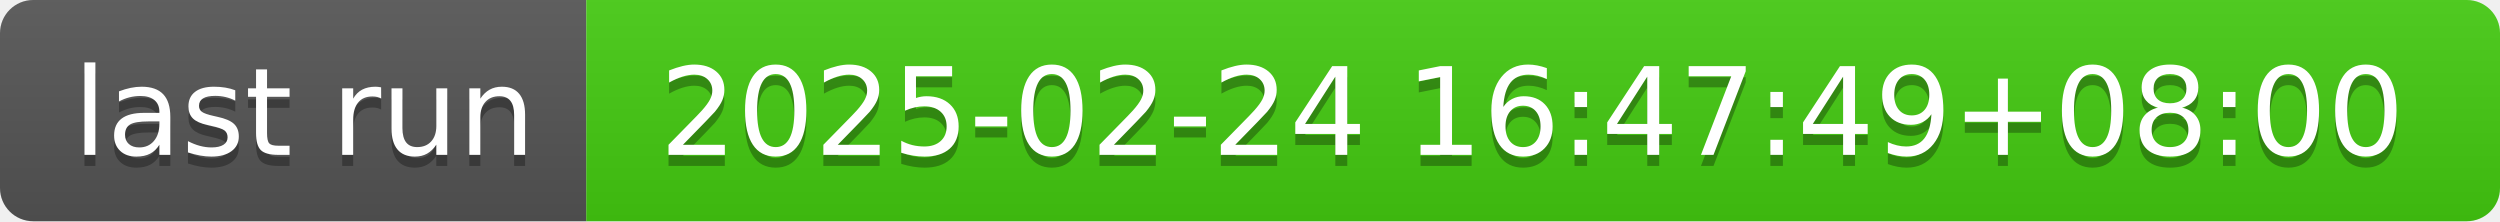
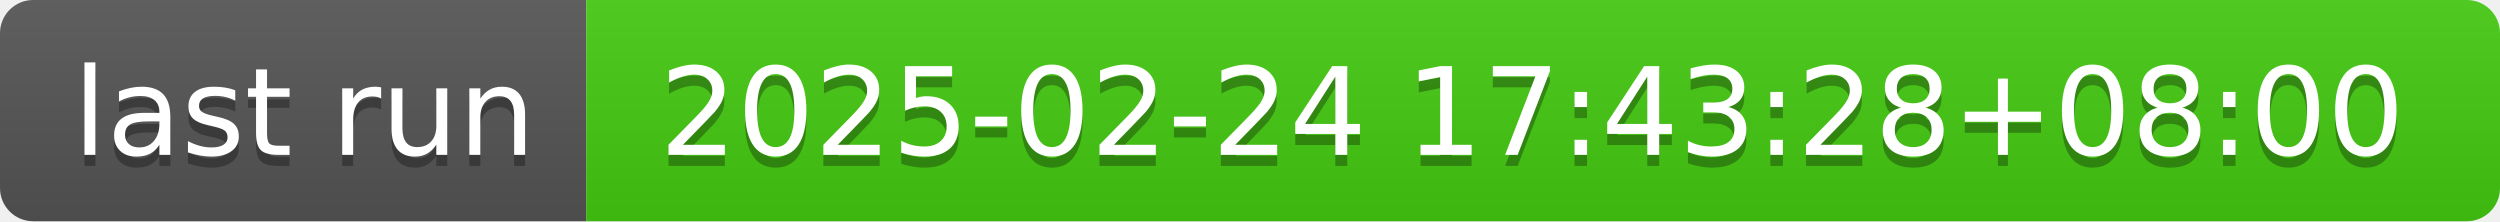
- <svg xmlns="http://www.w3.org/2000/svg" width="226" height="20" role="img" aria-label="last run: 2025-02-24 16:47:49+08:00">
+ <svg xmlns="http://www.w3.org/2000/svg" width="226" height="20" role="img" aria-label="last run: 2025-02-24 17:43:28+08:00">
  <linearGradient id="s" x2="0" y2="100%">
    <stop offset="0" stop-color="#bbb" stop-opacity=".1" />
    <stop offset="1" stop-opacity=".1" />
  </linearGradient>
  <clipPath id="r">
    <rect width="226" height="20" rx="3" fill="#fff" />
  </clipPath>
  <g clip-path="url(#r)">
    <rect width="53" height="20" fill="#555" />
    <rect x="53" width="173" height="20" fill="#4c1" />
    <rect width="226" height="20" fill="url(#s)" />
  </g>
  <g fill="#fff" text-anchor="middle" font-family="Verdana,Geneva,DejaVu Sans,sans-serif" text-rendering="geometricPrecision" font-size="110">
    <text aria-hidden="true" x="275" y="150" fill="#010101" fill-opacity=".3" transform="scale(.1)" textLength="430">last run</text>
    <text x="275" y="140" transform="scale(.1)" fill="#fff" textLength="430">last run</text>
-     <text aria-hidden="true" x="1385" y="150" fill="#010101" fill-opacity=".3" transform="scale(.1)" textLength="1630">2025-02-24 16:47:49+08:00</text>
-     <text x="1385" y="140" transform="scale(.1)" fill="#fff" textLength="1630">2025-02-24 16:47:49+08:00</text>
+     <text aria-hidden="true" x="1385" y="150" fill="#010101" fill-opacity=".3" transform="scale(.1)" textLength="1630">2025-02-24 17:43:28+08:00</text>
+     <text x="1385" y="140" transform="scale(.1)" fill="#fff" textLength="1630">2025-02-24 17:43:28+08:00</text>
  </g>
</svg>
